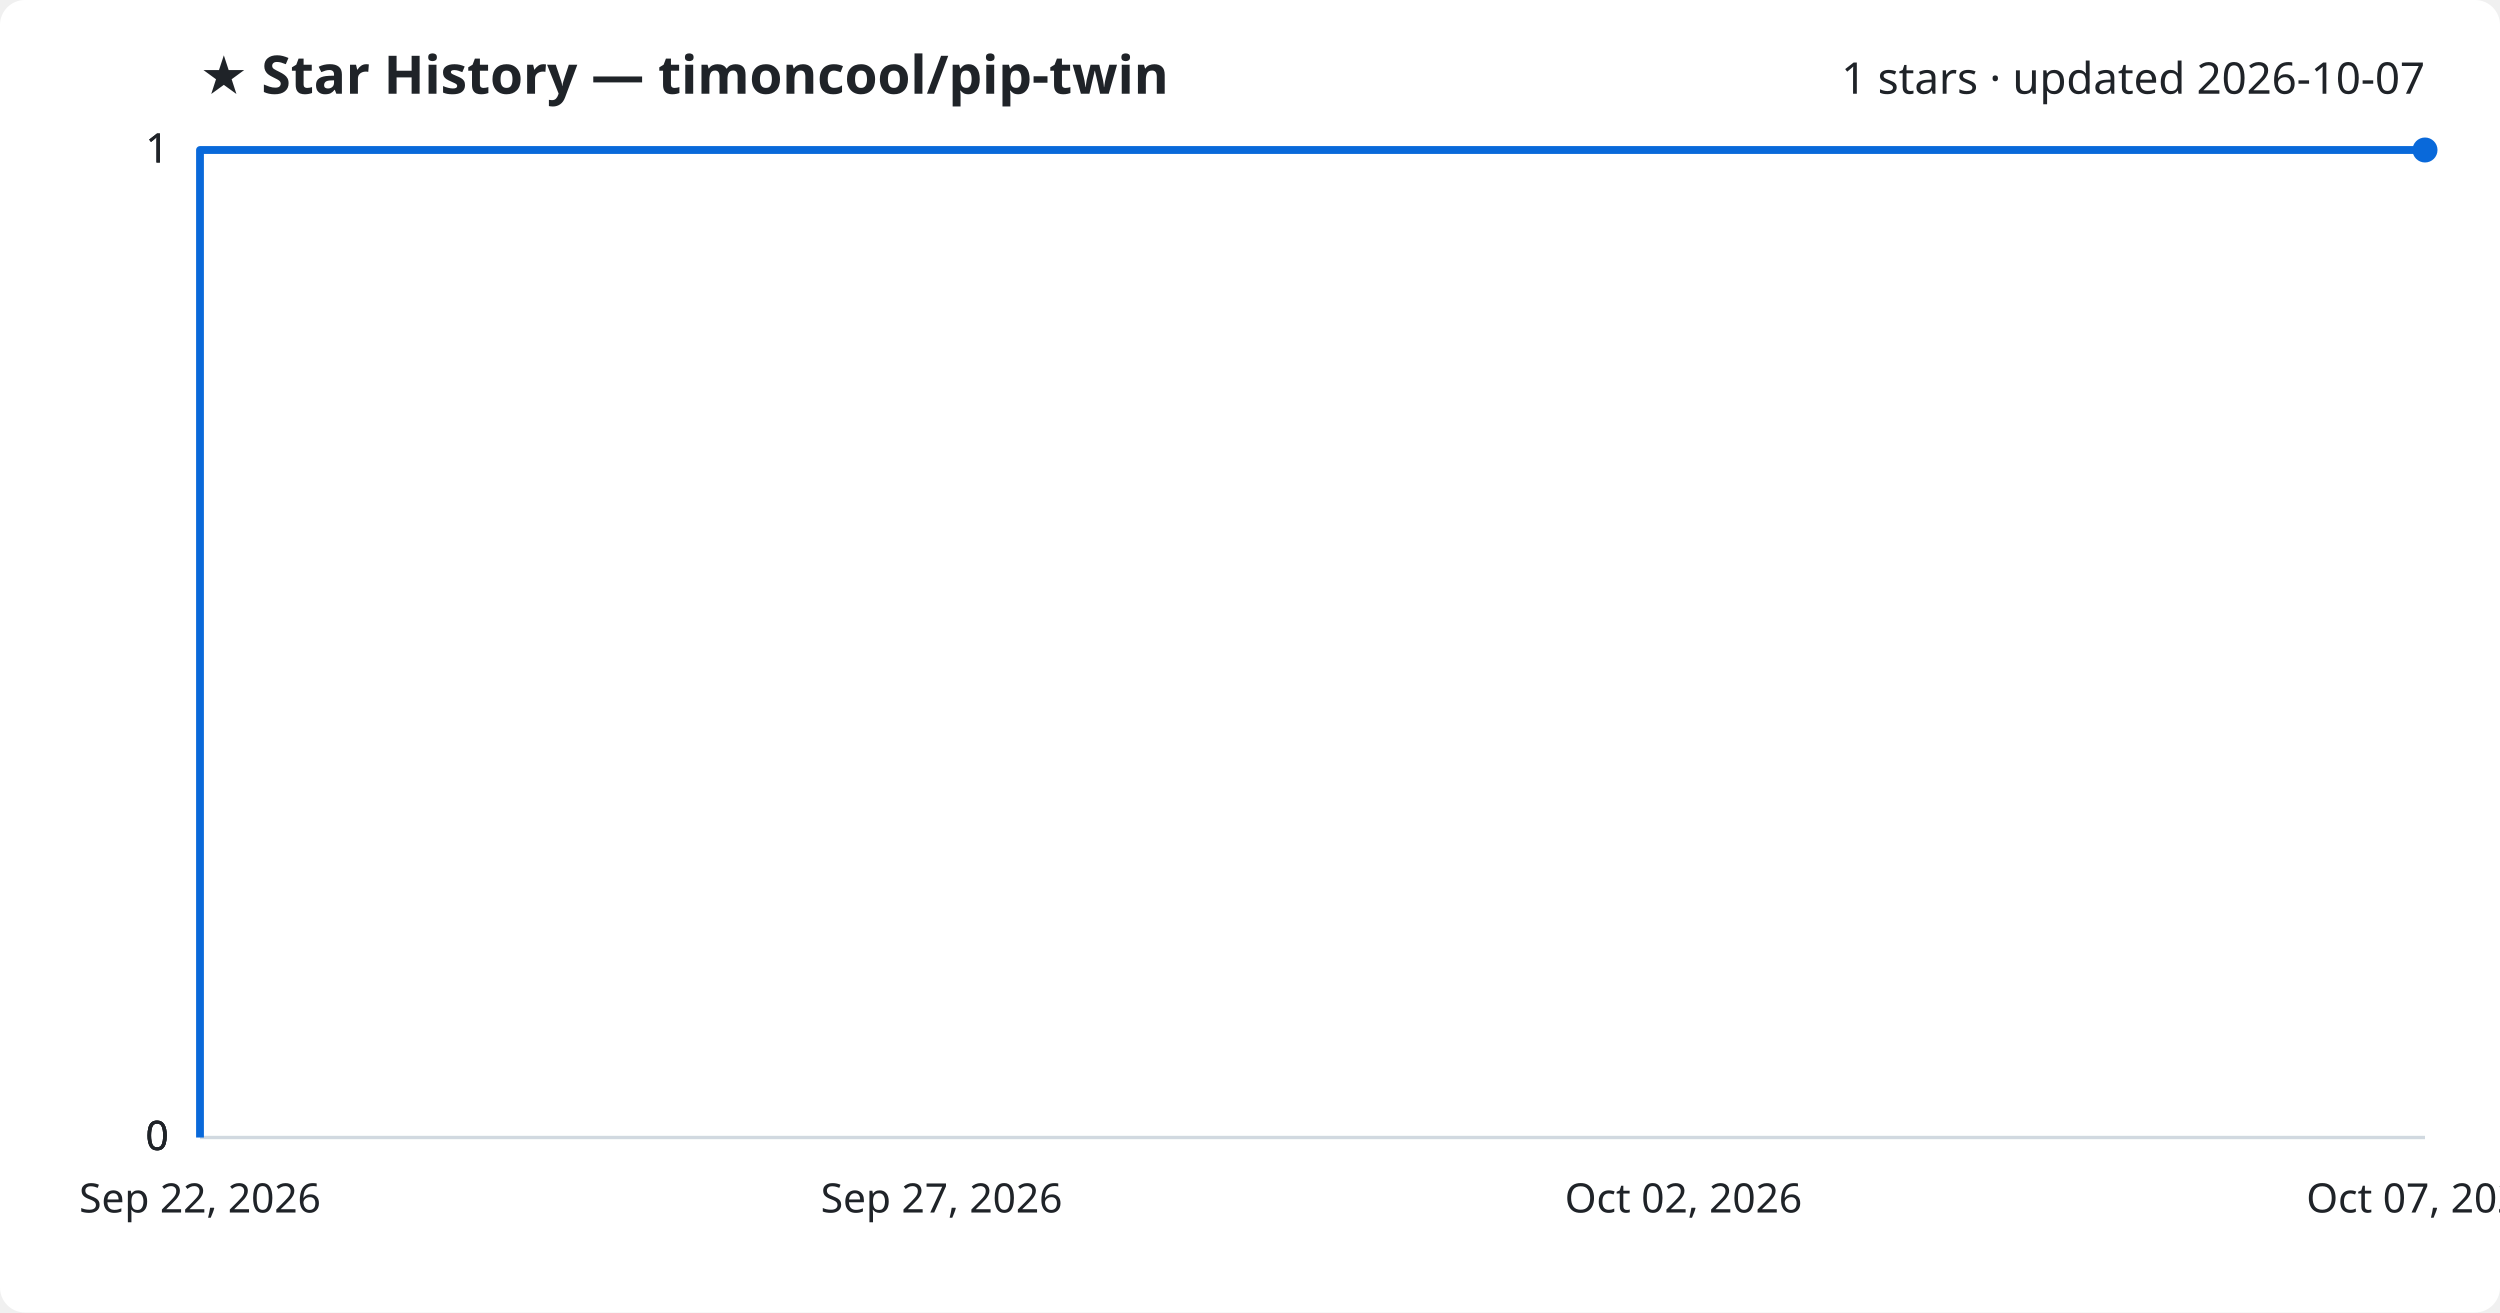
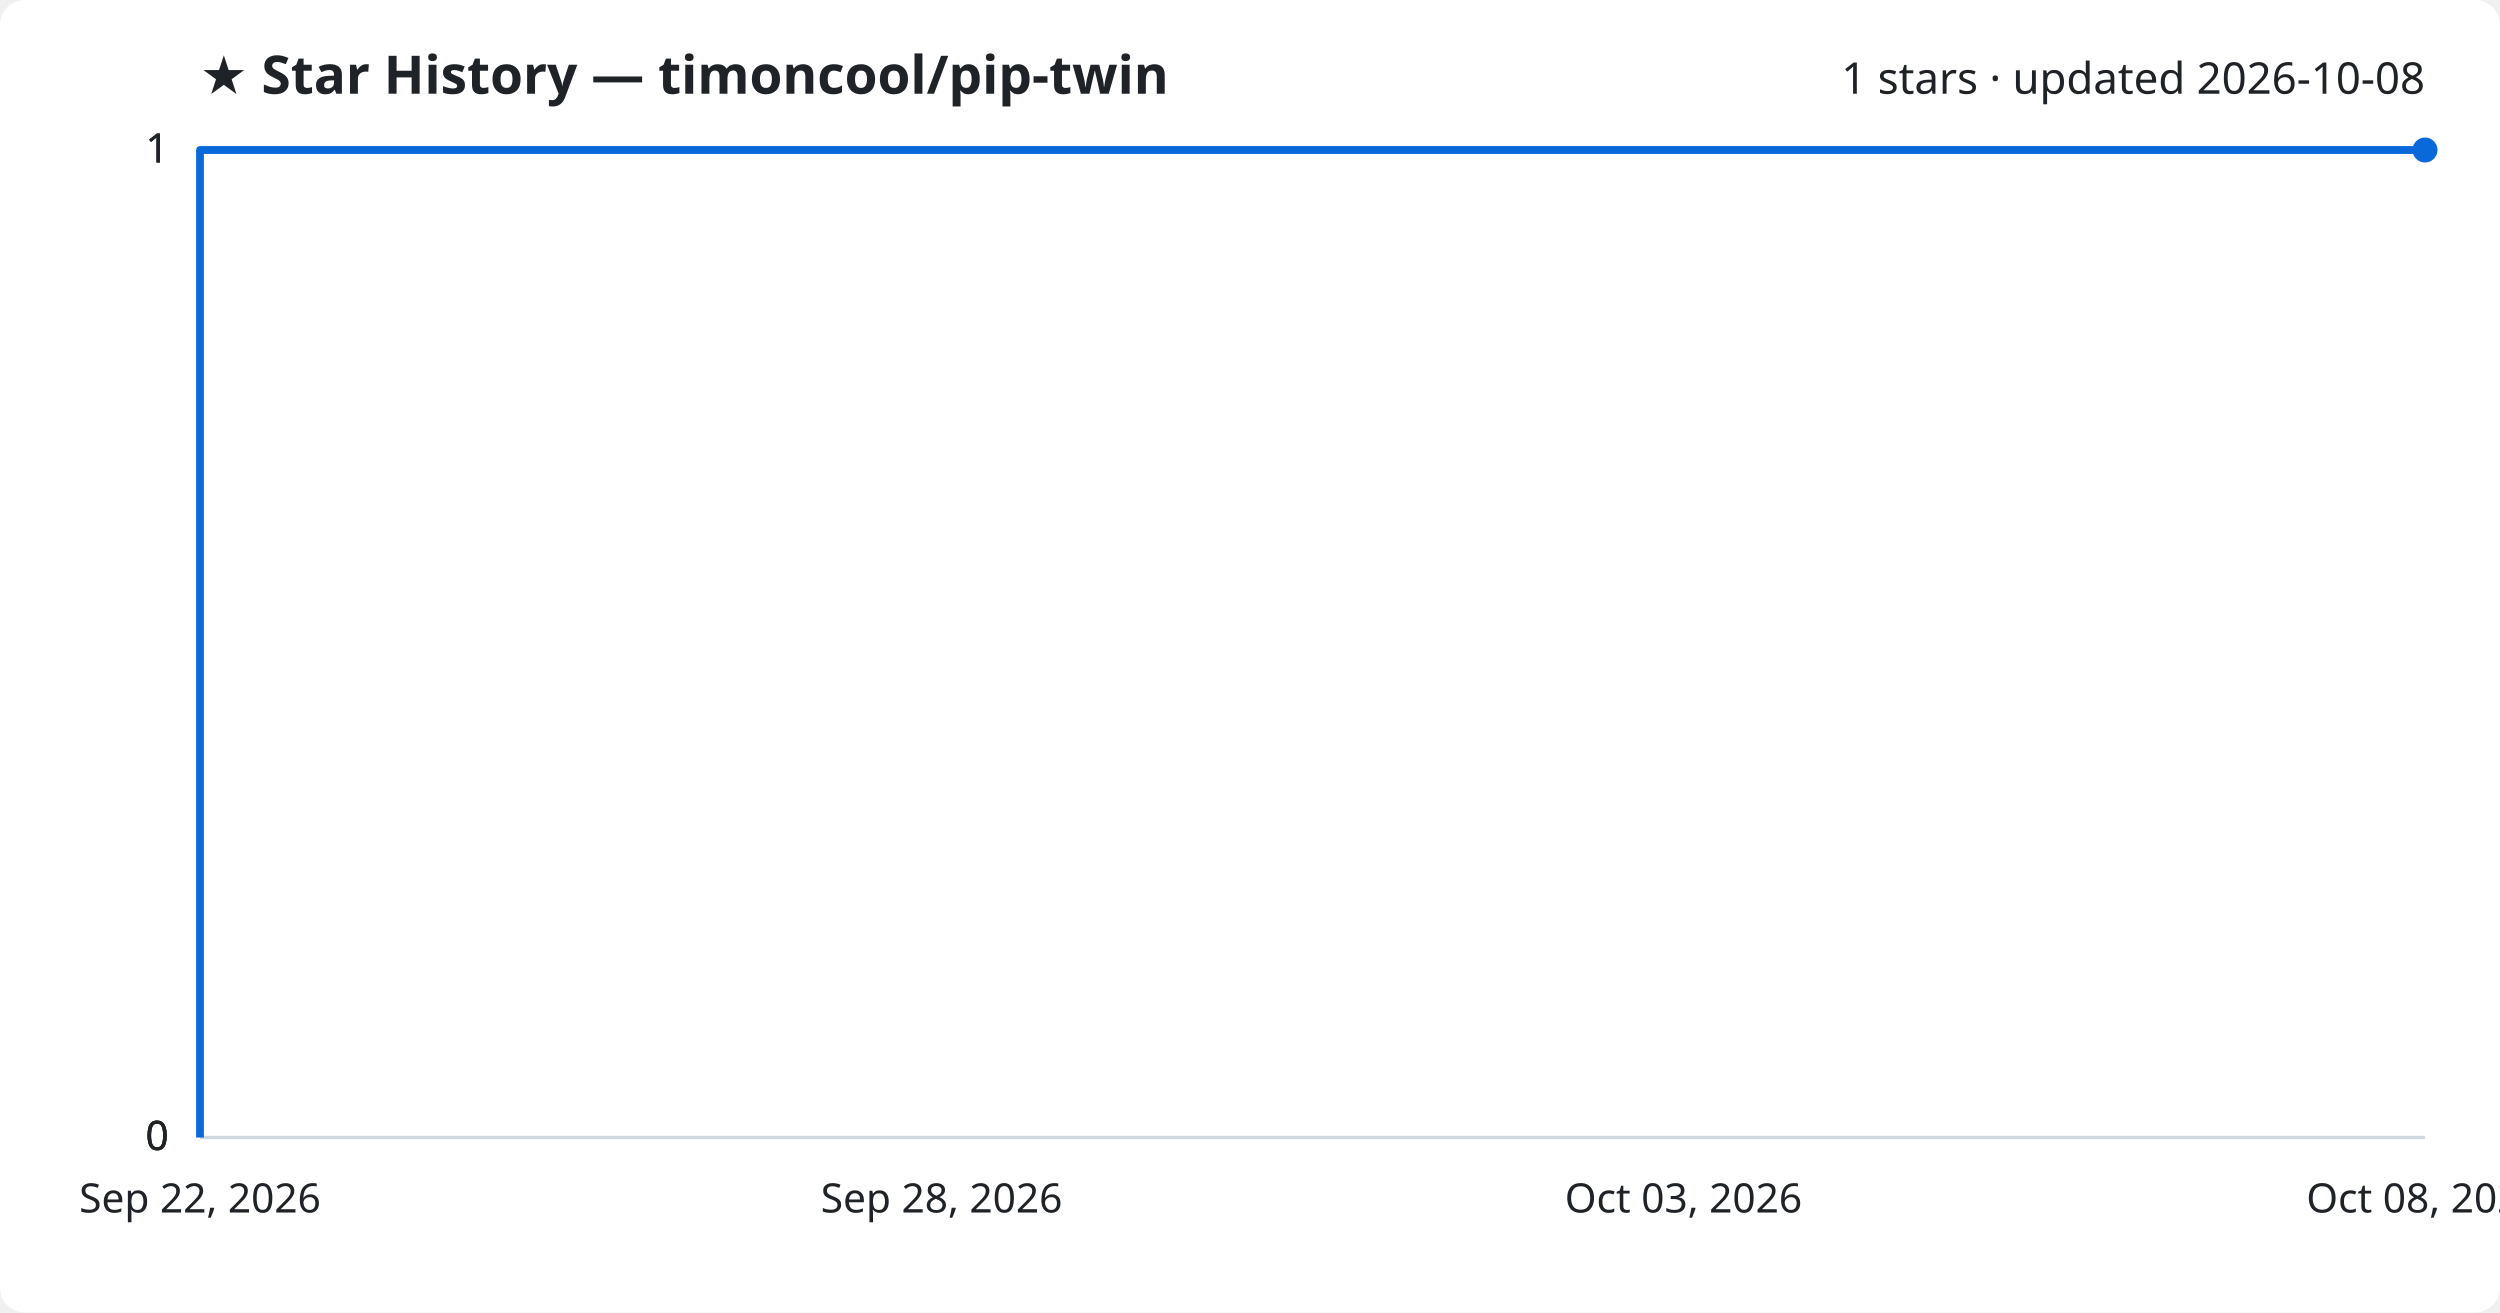
<svg xmlns="http://www.w3.org/2000/svg" viewBox="0 0 800 420" font-family="Segoe UI, sans-serif">
  <rect width="800" height="420" fill="#ffffff" rx="8" />
  <text x="64" y="30" fill="#1f2328" font-size="17" font-weight="700">★ Star History — timoncool/pip-twin</text>
-   <text x="776" y="30" fill="#1f2328" font-size="14" text-anchor="end">1 stars · updated 2026-10-07</text>
+   <text x="776" y="30" fill="#1f2328" font-size="14" text-anchor="end">1 stars · updated 2026-10-08</text>
  <line x1="64" y1="364.0" x2="776" y2="364.0" stroke="#d1d9e0" stroke-width="1" />
  <text x="54" y="368.0" fill="#1f2328" font-size="13" text-anchor="end">0</text>
  <line x1="64" y1="364.0" x2="776" y2="364.0" stroke="#d1d9e0" stroke-width="1" />
  <text x="54" y="368.0" fill="#1f2328" font-size="13" text-anchor="end">0</text>
  <line x1="64" y1="364.0" x2="776" y2="364.0" stroke="#d1d9e0" stroke-width="1" />
  <text x="54" y="368.0" fill="#1f2328" font-size="13" text-anchor="end">0</text>
  <line x1="64" y1="48.0" x2="776" y2="48.0" stroke="#d1d9e0" stroke-width="1" />
  <text x="54" y="52.0" fill="#1f2328" font-size="13" text-anchor="end">1</text>
  <line x1="64" y1="48.0" x2="776" y2="48.0" stroke="#d1d9e0" stroke-width="1" />
  <text x="54" y="52.0" fill="#1f2328" font-size="13" text-anchor="end">1</text>
  <path d="M64.0,364.0 L64.0,48.0 L776.0,48.0" fill="none" stroke="#0969da" stroke-width="2.5" stroke-linejoin="round" />
  <circle cx="776.0" cy="48.0" r="4" fill="#0969da" />
  <text x="64.0" y="388" fill="#1f2328" font-size="13" text-anchor="middle">Sep 22, 2026</text>
-   <text x="301.3" y="388" fill="#1f2328" font-size="13" text-anchor="middle">Sep 27, 2026</text>
-   <text x="538.7" y="388" fill="#1f2328" font-size="13" text-anchor="middle">Oct 02, 2026</text>
-   <text x="776.0" y="388" fill="#1f2328" font-size="13" text-anchor="middle">Oct 07, 2026</text>
+   <text x="301.3" y="388" fill="#1f2328" font-size="13" text-anchor="middle">Sep 28, 2026</text>
+   <text x="538.7" y="388" fill="#1f2328" font-size="13" text-anchor="middle">Oct 03, 2026</text>
+   <text x="776.0" y="388" fill="#1f2328" font-size="13" text-anchor="middle">Oct 08, 2026</text>
</svg>
